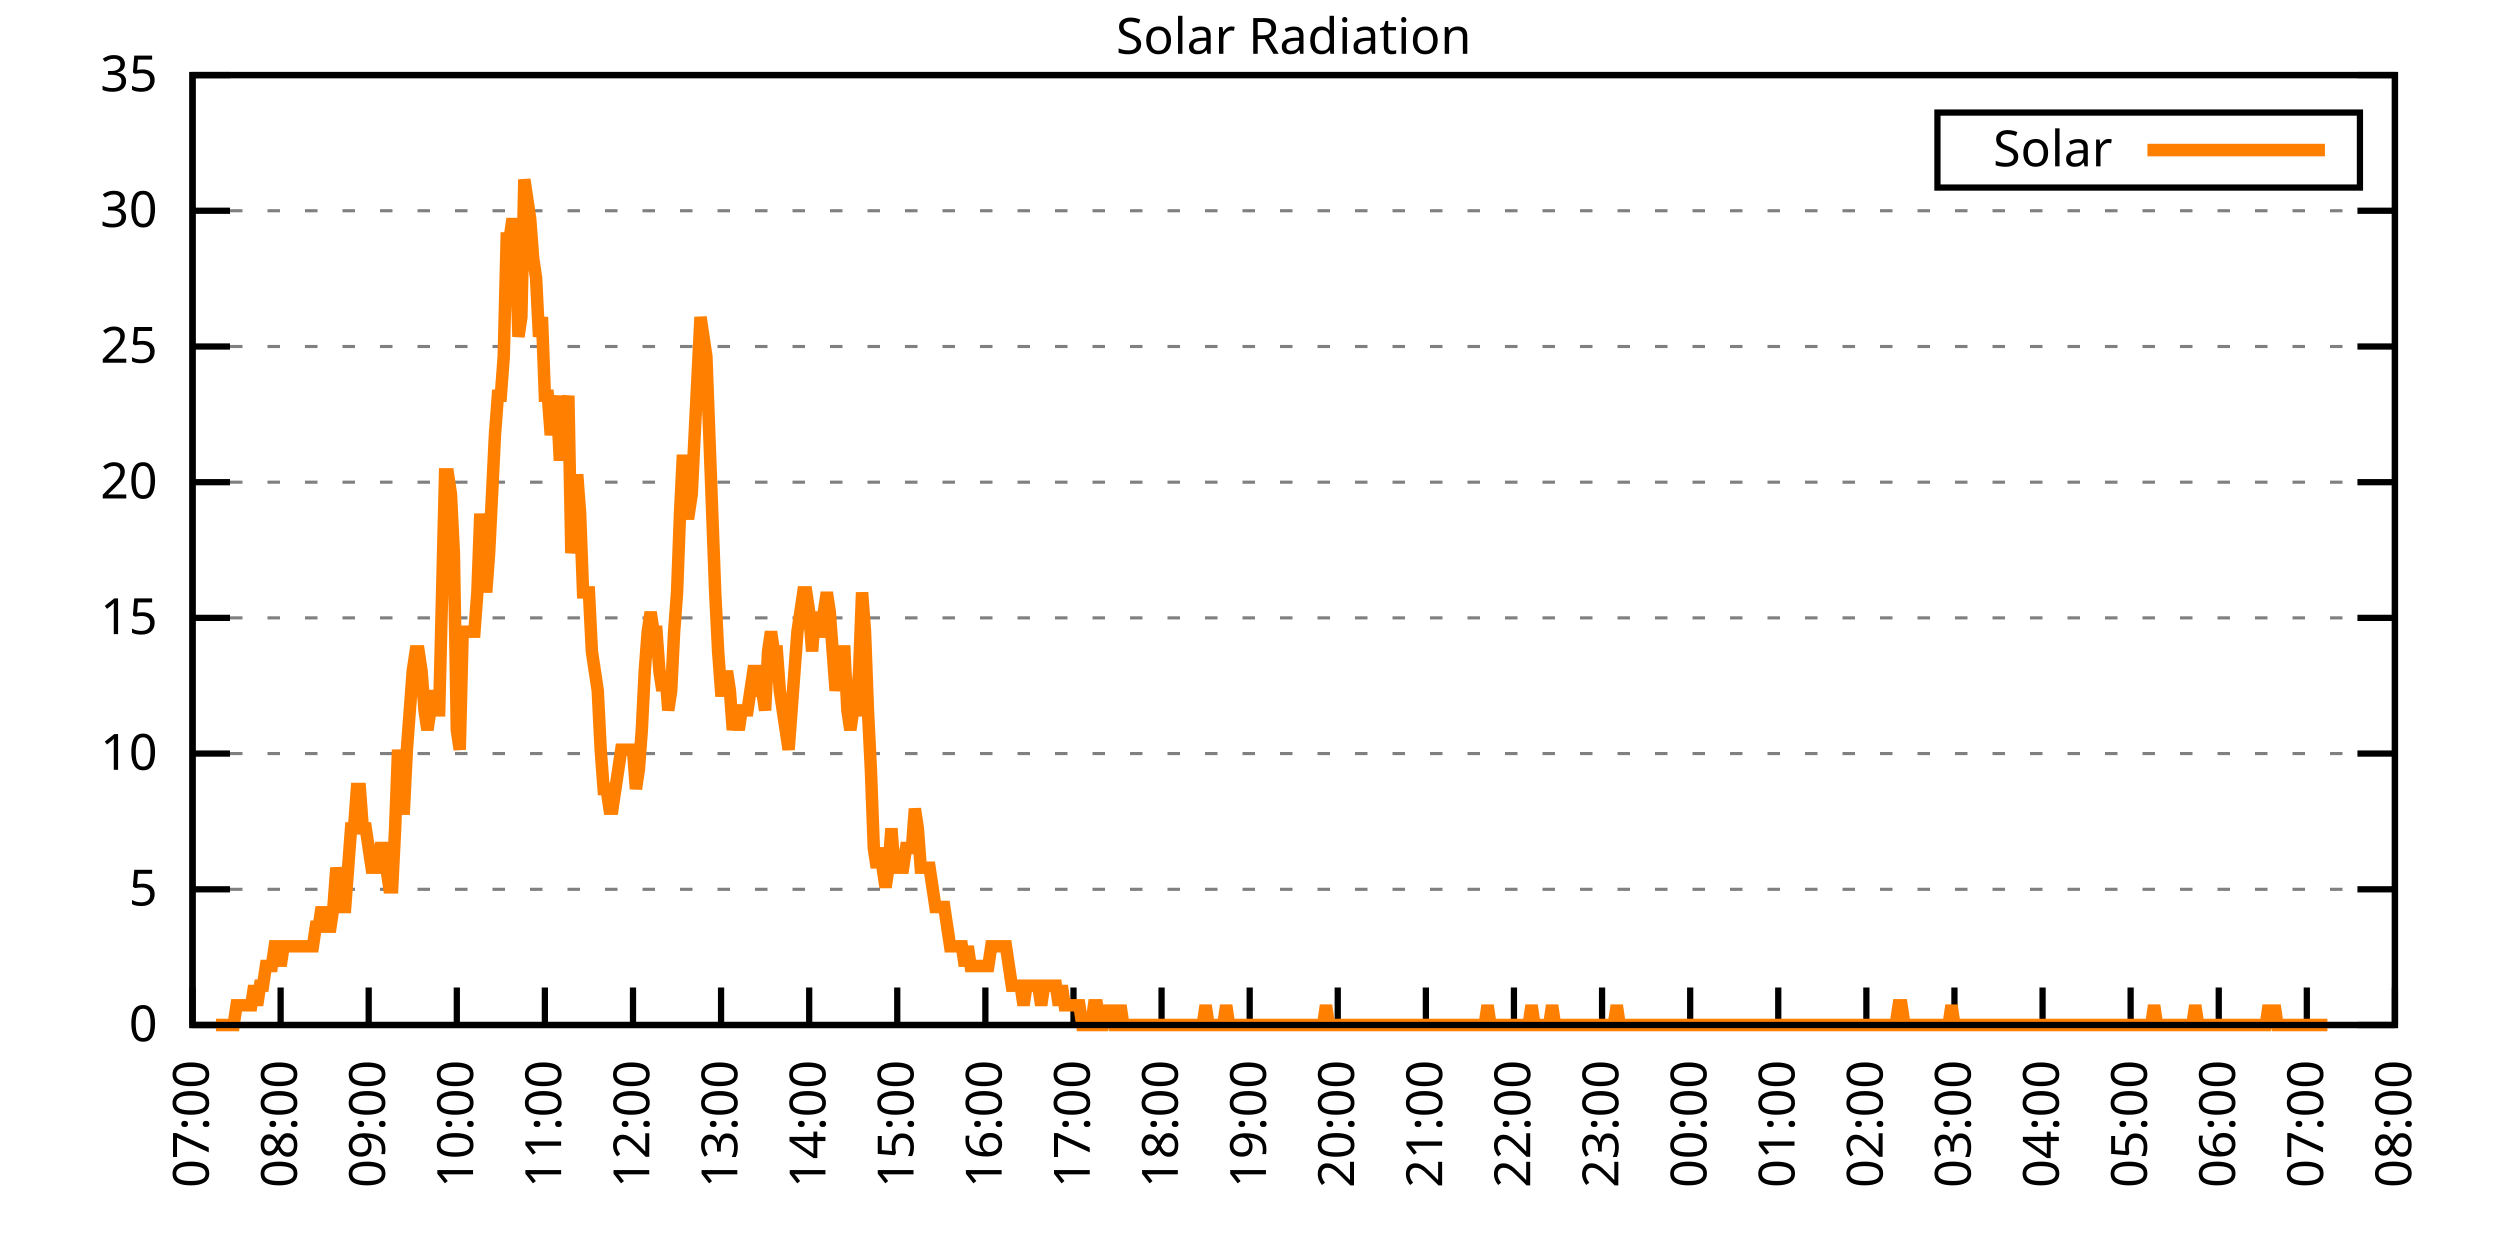
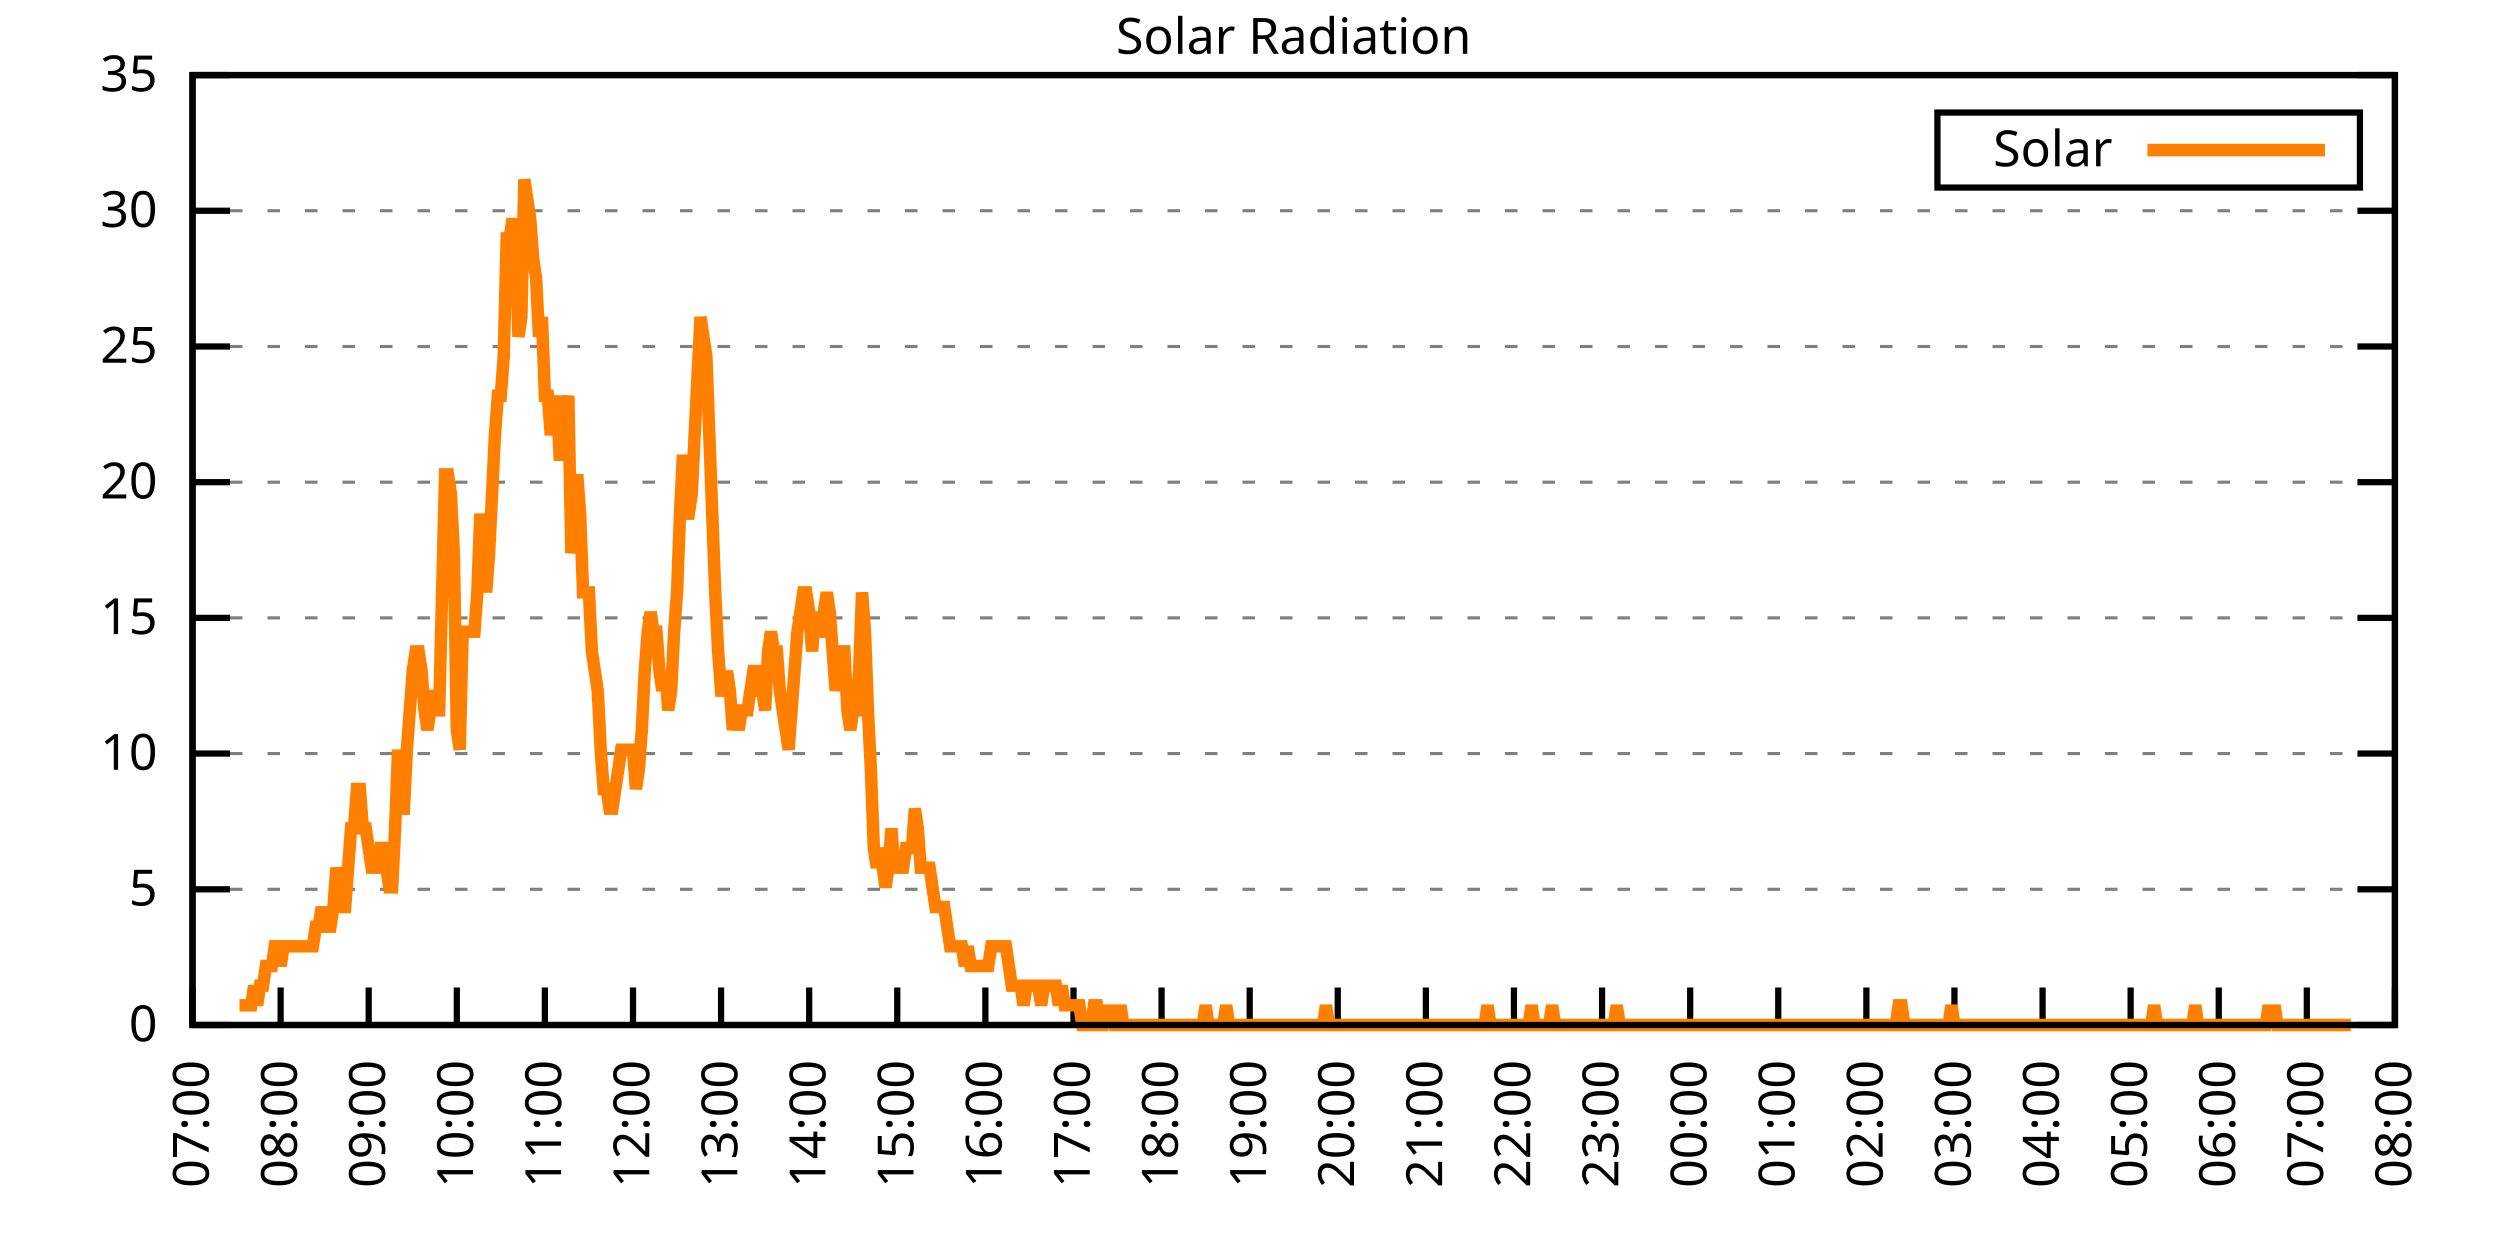
<svg xmlns="http://www.w3.org/2000/svg" xmlns:xlink="http://www.w3.org/1999/xlink" width="400" height="200" viewBox="0 0 400 200">
  <g id="gnuplot_canvas">
    <rect x="0" y="0" width="400" height="200" fill="none" />
    <defs>
      <circle id="gpDot" r="0.5" stroke-width="0.5" stroke="currentColor" />
      <path id="gpPt0" stroke-width="0.333" stroke="currentColor" d="M-1,0 h2 M0,-1 v2" />
      <path id="gpPt1" stroke-width="0.333" stroke="currentColor" d="M-1,-1 L1,1 M1,-1 L-1,1" />
      <path id="gpPt2" stroke-width="0.333" stroke="currentColor" d="M-1,0 L1,0 M0,-1 L0,1 M-1,-1 L1,1 M-1,1 L1,-1" />
      <rect id="gpPt3" stroke-width="0.333" stroke="currentColor" x="-1" y="-1" width="2" height="2" />
      <rect id="gpPt4" stroke-width="0.333" stroke="currentColor" fill="currentColor" x="-1" y="-1" width="2" height="2" />
      <circle id="gpPt5" stroke-width="0.333" stroke="currentColor" cx="0" cy="0" r="1" />
      <use xlink:href="#gpPt5" id="gpPt6" fill="currentColor" stroke="none" />
      <path id="gpPt7" stroke-width="0.333" stroke="currentColor" d="M0,-1.33 L-1.33,0.67 L1.33,0.67 z" />
      <use xlink:href="#gpPt7" id="gpPt8" fill="currentColor" stroke="none" />
      <use xlink:href="#gpPt7" id="gpPt9" stroke="currentColor" transform="rotate(180)" />
      <use xlink:href="#gpPt9" id="gpPt10" fill="currentColor" stroke="none" />
      <use xlink:href="#gpPt3" id="gpPt11" stroke="currentColor" transform="rotate(45)" />
      <use xlink:href="#gpPt11" id="gpPt12" fill="currentColor" stroke="none" />
      <path id="gpPt13" stroke-width="0.333" stroke="currentColor" d="M0,1.330 L1.265,0.411 L0.782,-1.067 L-0.782,-1.076 L-1.265,0.411 z" />
      <use xlink:href="#gpPt13" id="gpPt14" fill="currentColor" stroke="none" />
      <filter id="textbox" filterUnits="objectBoundingBox" x="0" y="0" height="1" width="1">
        <feFlood flood-color="white" flood-opacity="1" result="bgnd" />
        <feComposite in="SourceGraphic" in2="bgnd" operator="atop" />
      </filter>
      <filter id="greybox" filterUnits="objectBoundingBox" x="0" y="0" height="1" width="1">
        <feFlood flood-color="lightgrey" flood-opacity="1" result="grey" />
        <feComposite in="SourceGraphic" in2="grey" operator="atop" />
      </filter>
    </defs>
    <g fill="none" color="white" stroke="currentColor" stroke-width="1.00" stroke-linecap="butt" stroke-linejoin="miter">
</g>
    <g fill="none" color="black" stroke="currentColor" stroke-width="1.00" stroke-linecap="butt" stroke-linejoin="miter">
      <g stroke="none" shape-rendering="crispEdges">
        <polygon fill="rgb(255, 255, 255)" points="30.80,164.00 383.18,164.00 383.18,12.02 30.80,12.02 " />
      </g>
    </g>
    <g fill="none" color="black" stroke="currentColor" stroke-width="1.00" stroke-linecap="butt" stroke-linejoin="miter">
</g>
    <g fill="none" color="black" stroke="black" stroke-width="0.50" stroke-linecap="butt" stroke-linejoin="miter">
</g>
    <g fill="none" color="gray" stroke="currentColor" stroke-width="0.50" stroke-linecap="butt" stroke-linejoin="miter">
      <path stroke="gray" stroke-dasharray="2,4" class="gridline" d="M30.80,164.00 L383.19,164.00  " />
    </g>
    <g fill="none" color="gray" stroke="gray" stroke-width="1.00" stroke-linecap="butt" stroke-linejoin="miter">
</g>
    <g fill="none" color="black" stroke="currentColor" stroke-width="1.00" stroke-linecap="butt" stroke-linejoin="miter">
      <path stroke="black" d="M30.80,164.00 L36.80,164.00 M383.19,164.00 L377.19,164.00  " />
      <g transform="translate(25.20,166.60)" stroke="none" fill="black" font-family="Sans" font-size="8.00" text-anchor="end">
        <text>
          <tspan font-family="Sans"> 0</tspan>
        </text>
      </g>
    </g>
    <g fill="none" color="black" stroke="currentColor" stroke-width="1.00" stroke-linecap="butt" stroke-linejoin="miter">
</g>
    <g fill="none" color="black" stroke="black" stroke-width="0.50" stroke-linecap="butt" stroke-linejoin="miter">
</g>
    <g fill="none" color="gray" stroke="currentColor" stroke-width="0.50" stroke-linecap="butt" stroke-linejoin="miter">
      <path stroke="gray" stroke-dasharray="2,4" class="gridline" d="M30.80,142.29 L383.19,142.29  " />
    </g>
    <g fill="none" color="gray" stroke="gray" stroke-width="1.00" stroke-linecap="butt" stroke-linejoin="miter">
</g>
    <g fill="none" color="black" stroke="currentColor" stroke-width="1.00" stroke-linecap="butt" stroke-linejoin="miter">
      <path stroke="black" d="M30.80,142.29 L36.80,142.29 M383.19,142.29 L377.19,142.29  " />
      <g transform="translate(25.20,144.89)" stroke="none" fill="black" font-family="Sans" font-size="8.00" text-anchor="end">
        <text>
          <tspan font-family="Sans"> 5</tspan>
        </text>
      </g>
    </g>
    <g fill="none" color="black" stroke="currentColor" stroke-width="1.00" stroke-linecap="butt" stroke-linejoin="miter">
</g>
    <g fill="none" color="black" stroke="black" stroke-width="0.50" stroke-linecap="butt" stroke-linejoin="miter">
</g>
    <g fill="none" color="gray" stroke="currentColor" stroke-width="0.50" stroke-linecap="butt" stroke-linejoin="miter">
      <path stroke="gray" stroke-dasharray="2,4" class="gridline" d="M30.80,120.57 L383.19,120.57  " />
    </g>
    <g fill="none" color="gray" stroke="gray" stroke-width="1.00" stroke-linecap="butt" stroke-linejoin="miter">
</g>
    <g fill="none" color="black" stroke="currentColor" stroke-width="1.00" stroke-linecap="butt" stroke-linejoin="miter">
      <path stroke="black" d="M30.80,120.57 L36.80,120.57 M383.19,120.57 L377.19,120.57  " />
      <g transform="translate(25.20,123.17)" stroke="none" fill="black" font-family="Sans" font-size="8.00" text-anchor="end">
        <text>
          <tspan font-family="Sans"> 10</tspan>
        </text>
      </g>
    </g>
    <g fill="none" color="black" stroke="currentColor" stroke-width="1.00" stroke-linecap="butt" stroke-linejoin="miter">
</g>
    <g fill="none" color="black" stroke="black" stroke-width="0.50" stroke-linecap="butt" stroke-linejoin="miter">
</g>
    <g fill="none" color="gray" stroke="currentColor" stroke-width="0.50" stroke-linecap="butt" stroke-linejoin="miter">
      <path stroke="gray" stroke-dasharray="2,4" class="gridline" d="M30.80,98.86 L383.19,98.86  " />
    </g>
    <g fill="none" color="gray" stroke="gray" stroke-width="1.00" stroke-linecap="butt" stroke-linejoin="miter">
</g>
    <g fill="none" color="black" stroke="currentColor" stroke-width="1.00" stroke-linecap="butt" stroke-linejoin="miter">
      <path stroke="black" d="M30.80,98.86 L36.80,98.86 M383.19,98.86 L377.19,98.86  " />
      <g transform="translate(25.20,101.46)" stroke="none" fill="black" font-family="Sans" font-size="8.00" text-anchor="end">
        <text>
          <tspan font-family="Sans"> 15</tspan>
        </text>
      </g>
    </g>
    <g fill="none" color="black" stroke="currentColor" stroke-width="1.00" stroke-linecap="butt" stroke-linejoin="miter">
</g>
    <g fill="none" color="black" stroke="black" stroke-width="0.50" stroke-linecap="butt" stroke-linejoin="miter">
</g>
    <g fill="none" color="gray" stroke="currentColor" stroke-width="0.50" stroke-linecap="butt" stroke-linejoin="miter">
      <path stroke="gray" stroke-dasharray="2,4" class="gridline" d="M30.80,77.15 L383.19,77.15  " />
    </g>
    <g fill="none" color="gray" stroke="gray" stroke-width="1.00" stroke-linecap="butt" stroke-linejoin="miter">
</g>
    <g fill="none" color="black" stroke="currentColor" stroke-width="1.00" stroke-linecap="butt" stroke-linejoin="miter">
      <path stroke="black" d="M30.80,77.15 L36.80,77.15 M383.19,77.15 L377.19,77.15  " />
      <g transform="translate(25.20,79.75)" stroke="none" fill="black" font-family="Sans" font-size="8.00" text-anchor="end">
        <text>
          <tspan font-family="Sans"> 20</tspan>
        </text>
      </g>
    </g>
    <g fill="none" color="black" stroke="currentColor" stroke-width="1.00" stroke-linecap="butt" stroke-linejoin="miter">
</g>
    <g fill="none" color="black" stroke="black" stroke-width="0.50" stroke-linecap="butt" stroke-linejoin="miter">
</g>
    <g fill="none" color="gray" stroke="currentColor" stroke-width="0.50" stroke-linecap="butt" stroke-linejoin="miter">
      <path stroke="gray" stroke-dasharray="2,4" class="gridline" d="M30.80,55.44 L383.19,55.44  " />
    </g>
    <g fill="none" color="gray" stroke="gray" stroke-width="1.00" stroke-linecap="butt" stroke-linejoin="miter">
</g>
    <g fill="none" color="black" stroke="currentColor" stroke-width="1.00" stroke-linecap="butt" stroke-linejoin="miter">
      <path stroke="black" d="M30.80,55.44 L36.80,55.44 M383.19,55.44 L377.19,55.44  " />
      <g transform="translate(25.20,58.04)" stroke="none" fill="black" font-family="Sans" font-size="8.00" text-anchor="end">
        <text>
          <tspan font-family="Sans"> 25</tspan>
        </text>
      </g>
    </g>
    <g fill="none" color="black" stroke="currentColor" stroke-width="1.00" stroke-linecap="butt" stroke-linejoin="miter">
</g>
    <g fill="none" color="black" stroke="black" stroke-width="0.50" stroke-linecap="butt" stroke-linejoin="miter">
</g>
    <g fill="none" color="gray" stroke="currentColor" stroke-width="0.50" stroke-linecap="butt" stroke-linejoin="miter">
      <path stroke="gray" stroke-dasharray="2,4" class="gridline" d="M30.80,33.72 L383.19,33.72  " />
    </g>
    <g fill="none" color="gray" stroke="gray" stroke-width="1.00" stroke-linecap="butt" stroke-linejoin="miter">
</g>
    <g fill="none" color="black" stroke="currentColor" stroke-width="1.00" stroke-linecap="butt" stroke-linejoin="miter">
      <path stroke="black" d="M30.80,33.72 L36.80,33.72 M383.19,33.72 L377.19,33.72  " />
      <g transform="translate(25.20,36.32)" stroke="none" fill="black" font-family="Sans" font-size="8.00" text-anchor="end">
        <text>
          <tspan font-family="Sans"> 30</tspan>
        </text>
      </g>
    </g>
    <g fill="none" color="black" stroke="currentColor" stroke-width="1.00" stroke-linecap="butt" stroke-linejoin="miter">
</g>
    <g fill="none" color="black" stroke="black" stroke-width="0.50" stroke-linecap="butt" stroke-linejoin="miter">
</g>
    <g fill="none" color="gray" stroke="currentColor" stroke-width="0.50" stroke-linecap="butt" stroke-linejoin="miter">
      <path stroke="gray" stroke-dasharray="2,4" class="gridline" d="M30.80,12.01 L383.19,12.01  " />
    </g>
    <g fill="none" color="gray" stroke="gray" stroke-width="1.00" stroke-linecap="butt" stroke-linejoin="miter">
</g>
    <g fill="none" color="black" stroke="currentColor" stroke-width="1.00" stroke-linecap="butt" stroke-linejoin="miter">
      <path stroke="black" d="M30.80,12.01 L36.80,12.01 M383.19,12.01 L377.19,12.01  " />
      <g transform="translate(25.20,14.61)" stroke="none" fill="black" font-family="Sans" font-size="8.00" text-anchor="end">
        <text>
          <tspan font-family="Sans"> 35</tspan>
        </text>
      </g>
    </g>
    <g fill="none" color="black" stroke="currentColor" stroke-width="1.00" stroke-linecap="butt" stroke-linejoin="miter">
      <path stroke="black" d="M30.80,164.00 L30.80,158.00  " />
      <g transform="translate(33.40,169.60) rotate(270.00)" stroke="none" fill="black" font-family="Sans" font-size="8.00" text-anchor="end">
        <text>
          <tspan font-family="Sans">07:00</tspan>
        </text>
      </g>
    </g>
    <g fill="none" color="black" stroke="currentColor" stroke-width="1.00" stroke-linecap="butt" stroke-linejoin="miter">
      <path stroke="black" d="M44.90,164.00 L44.90,158.00  " />
      <g transform="translate(47.50,169.60) rotate(270.00)" stroke="none" fill="black" font-family="Sans" font-size="8.00" text-anchor="end">
        <text>
          <tspan font-family="Sans">08:00</tspan>
        </text>
      </g>
    </g>
    <g fill="none" color="black" stroke="currentColor" stroke-width="1.00" stroke-linecap="butt" stroke-linejoin="miter">
      <path stroke="black" d="M58.99,164.00 L58.99,158.00  " />
      <g transform="translate(61.59,169.60) rotate(270.00)" stroke="none" fill="black" font-family="Sans" font-size="8.00" text-anchor="end">
        <text>
          <tspan font-family="Sans">09:00</tspan>
        </text>
      </g>
    </g>
    <g fill="none" color="black" stroke="currentColor" stroke-width="1.00" stroke-linecap="butt" stroke-linejoin="miter">
      <path stroke="black" d="M73.09,164.00 L73.09,158.00  " />
      <g transform="translate(75.69,169.60) rotate(270.00)" stroke="none" fill="black" font-family="Sans" font-size="8.00" text-anchor="end">
        <text>
          <tspan font-family="Sans">10:00</tspan>
        </text>
      </g>
    </g>
    <g fill="none" color="black" stroke="currentColor" stroke-width="1.00" stroke-linecap="butt" stroke-linejoin="miter">
      <path stroke="black" d="M87.18,164.00 L87.18,158.00  " />
      <g transform="translate(89.78,169.60) rotate(270.00)" stroke="none" fill="black" font-family="Sans" font-size="8.00" text-anchor="end">
        <text>
          <tspan font-family="Sans">11:00</tspan>
        </text>
      </g>
    </g>
    <g fill="none" color="black" stroke="currentColor" stroke-width="1.00" stroke-linecap="butt" stroke-linejoin="miter">
      <path stroke="black" d="M101.28,164.00 L101.28,158.00  " />
      <g transform="translate(103.88,169.60) rotate(270.00)" stroke="none" fill="black" font-family="Sans" font-size="8.00" text-anchor="end">
        <text>
          <tspan font-family="Sans">12:00</tspan>
        </text>
      </g>
    </g>
    <g fill="none" color="black" stroke="currentColor" stroke-width="1.00" stroke-linecap="butt" stroke-linejoin="miter">
      <path stroke="black" d="M115.37,164.00 L115.37,158.00  " />
      <g transform="translate(117.97,169.60) rotate(270.00)" stroke="none" fill="black" font-family="Sans" font-size="8.00" text-anchor="end">
        <text>
          <tspan font-family="Sans">13:00</tspan>
        </text>
      </g>
    </g>
    <g fill="none" color="black" stroke="currentColor" stroke-width="1.00" stroke-linecap="butt" stroke-linejoin="miter">
      <path stroke="black" d="M129.47,164.00 L129.47,158.00  " />
      <g transform="translate(132.07,169.60) rotate(270.00)" stroke="none" fill="black" font-family="Sans" font-size="8.00" text-anchor="end">
        <text>
          <tspan font-family="Sans">14:00</tspan>
        </text>
      </g>
    </g>
    <g fill="none" color="black" stroke="currentColor" stroke-width="1.00" stroke-linecap="butt" stroke-linejoin="miter">
      <path stroke="black" d="M143.56,164.00 L143.56,158.00  " />
      <g transform="translate(146.16,169.60) rotate(270.00)" stroke="none" fill="black" font-family="Sans" font-size="8.00" text-anchor="end">
        <text>
          <tspan font-family="Sans">15:00</tspan>
        </text>
      </g>
    </g>
    <g fill="none" color="black" stroke="currentColor" stroke-width="1.00" stroke-linecap="butt" stroke-linejoin="miter">
      <path stroke="black" d="M157.66,164.00 L157.66,158.00  " />
      <g transform="translate(160.26,169.60) rotate(270.00)" stroke="none" fill="black" font-family="Sans" font-size="8.00" text-anchor="end">
        <text>
          <tspan font-family="Sans">16:00</tspan>
        </text>
      </g>
    </g>
    <g fill="none" color="black" stroke="currentColor" stroke-width="1.00" stroke-linecap="butt" stroke-linejoin="miter">
      <path stroke="black" d="M171.76,164.00 L171.76,158.00  " />
      <g transform="translate(174.36,169.60) rotate(270.00)" stroke="none" fill="black" font-family="Sans" font-size="8.00" text-anchor="end">
        <text>
          <tspan font-family="Sans">17:00</tspan>
        </text>
      </g>
    </g>
    <g fill="none" color="black" stroke="currentColor" stroke-width="1.00" stroke-linecap="butt" stroke-linejoin="miter">
      <path stroke="black" d="M185.85,164.00 L185.85,158.00  " />
      <g transform="translate(188.45,169.60) rotate(270.00)" stroke="none" fill="black" font-family="Sans" font-size="8.00" text-anchor="end">
        <text>
          <tspan font-family="Sans">18:00</tspan>
        </text>
      </g>
    </g>
    <g fill="none" color="black" stroke="currentColor" stroke-width="1.00" stroke-linecap="butt" stroke-linejoin="miter">
      <path stroke="black" d="M199.95,164.00 L199.95,158.00  " />
      <g transform="translate(202.55,169.60) rotate(270.00)" stroke="none" fill="black" font-family="Sans" font-size="8.00" text-anchor="end">
        <text>
          <tspan font-family="Sans">19:00</tspan>
        </text>
      </g>
    </g>
    <g fill="none" color="black" stroke="currentColor" stroke-width="1.00" stroke-linecap="butt" stroke-linejoin="miter">
      <path stroke="black" d="M214.04,164.00 L214.04,158.00  " />
      <g transform="translate(216.64,169.60) rotate(270.00)" stroke="none" fill="black" font-family="Sans" font-size="8.00" text-anchor="end">
        <text>
          <tspan font-family="Sans">20:00</tspan>
        </text>
      </g>
    </g>
    <g fill="none" color="black" stroke="currentColor" stroke-width="1.00" stroke-linecap="butt" stroke-linejoin="miter">
      <path stroke="black" d="M228.14,164.00 L228.14,158.00  " />
      <g transform="translate(230.74,169.60) rotate(270.00)" stroke="none" fill="black" font-family="Sans" font-size="8.00" text-anchor="end">
        <text>
          <tspan font-family="Sans">21:00</tspan>
        </text>
      </g>
    </g>
    <g fill="none" color="black" stroke="currentColor" stroke-width="1.00" stroke-linecap="butt" stroke-linejoin="miter">
      <path stroke="black" d="M242.23,164.00 L242.23,158.00  " />
      <g transform="translate(244.83,169.60) rotate(270.00)" stroke="none" fill="black" font-family="Sans" font-size="8.00" text-anchor="end">
        <text>
          <tspan font-family="Sans">22:00</tspan>
        </text>
      </g>
    </g>
    <g fill="none" color="black" stroke="currentColor" stroke-width="1.00" stroke-linecap="butt" stroke-linejoin="miter">
      <path stroke="black" d="M256.33,164.00 L256.33,158.00  " />
      <g transform="translate(258.93,169.60) rotate(270.00)" stroke="none" fill="black" font-family="Sans" font-size="8.00" text-anchor="end">
        <text>
          <tspan font-family="Sans">23:00</tspan>
        </text>
      </g>
    </g>
    <g fill="none" color="black" stroke="currentColor" stroke-width="1.00" stroke-linecap="butt" stroke-linejoin="miter">
      <path stroke="black" d="M270.43,164.00 L270.43,158.00  " />
      <g transform="translate(273.03,169.60) rotate(270.00)" stroke="none" fill="black" font-family="Sans" font-size="8.00" text-anchor="end">
        <text>
          <tspan font-family="Sans">00:00</tspan>
        </text>
      </g>
    </g>
    <g fill="none" color="black" stroke="currentColor" stroke-width="1.00" stroke-linecap="butt" stroke-linejoin="miter">
      <path stroke="black" d="M284.52,164.00 L284.52,158.00  " />
      <g transform="translate(287.12,169.60) rotate(270.00)" stroke="none" fill="black" font-family="Sans" font-size="8.00" text-anchor="end">
        <text>
          <tspan font-family="Sans">01:00</tspan>
        </text>
      </g>
    </g>
    <g fill="none" color="black" stroke="currentColor" stroke-width="1.00" stroke-linecap="butt" stroke-linejoin="miter">
      <path stroke="black" d="M298.62,164.00 L298.62,158.00  " />
      <g transform="translate(301.22,169.60) rotate(270.00)" stroke="none" fill="black" font-family="Sans" font-size="8.00" text-anchor="end">
        <text>
          <tspan font-family="Sans">02:00</tspan>
        </text>
      </g>
    </g>
    <g fill="none" color="black" stroke="currentColor" stroke-width="1.00" stroke-linecap="butt" stroke-linejoin="miter">
      <path stroke="black" d="M312.71,164.00 L312.71,158.00  " />
      <g transform="translate(315.31,169.60) rotate(270.00)" stroke="none" fill="black" font-family="Sans" font-size="8.00" text-anchor="end">
        <text>
          <tspan font-family="Sans">03:00</tspan>
        </text>
      </g>
    </g>
    <g fill="none" color="black" stroke="currentColor" stroke-width="1.00" stroke-linecap="butt" stroke-linejoin="miter">
      <path stroke="black" d="M326.81,164.00 L326.81,158.00  " />
      <g transform="translate(329.41,169.60) rotate(270.00)" stroke="none" fill="black" font-family="Sans" font-size="8.00" text-anchor="end">
        <text>
          <tspan font-family="Sans">04:00</tspan>
        </text>
      </g>
    </g>
    <g fill="none" color="black" stroke="currentColor" stroke-width="1.00" stroke-linecap="butt" stroke-linejoin="miter">
      <path stroke="black" d="M340.90,164.00 L340.90,158.00  " />
      <g transform="translate(343.50,169.60) rotate(270.00)" stroke="none" fill="black" font-family="Sans" font-size="8.00" text-anchor="end">
        <text>
          <tspan font-family="Sans">05:00</tspan>
        </text>
      </g>
    </g>
    <g fill="none" color="black" stroke="currentColor" stroke-width="1.00" stroke-linecap="butt" stroke-linejoin="miter">
      <path stroke="black" d="M355.00,164.00 L355.00,158.00  " />
      <g transform="translate(357.60,169.60) rotate(270.00)" stroke="none" fill="black" font-family="Sans" font-size="8.00" text-anchor="end">
        <text>
          <tspan font-family="Sans">06:00</tspan>
        </text>
      </g>
    </g>
    <g fill="none" color="black" stroke="currentColor" stroke-width="1.00" stroke-linecap="butt" stroke-linejoin="miter">
      <path stroke="black" d="M369.09,164.00 L369.09,158.00  " />
      <g transform="translate(371.69,169.60) rotate(270.00)" stroke="none" fill="black" font-family="Sans" font-size="8.00" text-anchor="end">
        <text>
          <tspan font-family="Sans">07:00</tspan>
        </text>
      </g>
    </g>
    <g fill="none" color="black" stroke="currentColor" stroke-width="1.00" stroke-linecap="butt" stroke-linejoin="miter">
      <path stroke="black" d="M383.19,164.00 L383.19,158.00  " />
      <g transform="translate(385.79,169.60) rotate(270.00)" stroke="none" fill="black" font-family="Sans" font-size="8.00" text-anchor="end">
        <text>
          <tspan font-family="Sans">08:00</tspan>
        </text>
      </g>
    </g>
    <g fill="none" color="black" stroke="currentColor" stroke-width="1.00" stroke-linecap="butt" stroke-linejoin="miter">
</g>
    <g fill="none" color="black" stroke="currentColor" stroke-width="1.00" stroke-linecap="butt" stroke-linejoin="miter">
      <path stroke="black" d="M30.80,12.01 L30.80,164.00 L383.19,164.00 L383.19,12.01 L30.80,12.01 Z  " />
    </g>
    <g fill="none" color="black" stroke="currentColor" stroke-width="1.00" stroke-linecap="butt" stroke-linejoin="miter">
</g>
    <g fill="none" color="black" stroke="currentColor" stroke-width="1.00" stroke-linecap="butt" stroke-linejoin="miter">
      <path stroke="black" d="M309.99,30.01 L309.99,18.01 L377.59,18.01 L377.59,30.01 L309.99,30.01 Z  " />
    </g>
    <g id="Solar_Radiation_plot_1">
      <g fill="none" color="white" stroke="black" stroke-width="2.00" stroke-linecap="butt" stroke-linejoin="miter">
</g>
      <g fill="none" color="black" stroke="currentColor" stroke-width="2.00" stroke-linecap="butt" stroke-linejoin="miter">
        <g transform="translate(337.99,26.61)" stroke="none" fill="black" font-family="Sans" font-size="8.00" text-anchor="end">
          <text>
            <tspan font-family="Sans">Solar</tspan>
          </text>
        </g>
      </g>
      <g fill="none" color="black" stroke="currentColor" stroke-width="2.00" stroke-linecap="butt" stroke-linejoin="miter">
-         <path stroke="rgb(255, 127,   0)" d="M343.59,24.01 L371.99,24.01 M34.56,164.00 L35.03,164.00 L35.50,164.00 L35.97,164.00 L36.44,164.00 L36.91,164.00   L37.38,164.00 L37.85,160.85 L38.32,160.85 L38.79,160.85 L39.26,160.85 L39.73,160.85 L40.20,160.85 L40.67,157.71   L41.14,160.85 L41.61,157.71 L42.08,157.71 L42.55,154.56 L43.02,154.56 L43.49,154.56 L43.96,151.41 L44.43,151.41   L44.90,154.56 L45.37,151.41 L45.84,151.41 L46.31,151.41 L46.78,151.41 L47.24,151.41 L47.71,151.41 L48.18,151.41   L48.65,151.41 L49.12,151.41 L49.59,151.41 L50.06,151.41 L50.53,148.27 L51.00,148.27 L51.47,145.12 L51.94,148.27   L52.41,148.27 L52.88,148.27 L53.35,145.12 L53.82,138.83 L54.29,141.98 L54.76,145.12 L55.23,145.12 L55.70,138.83   L56.17,132.54 L56.64,132.54 L57.11,126.24 L57.58,126.24 L58.05,132.54 L58.52,132.54 L58.99,135.68 L59.46,138.83   L59.93,138.83 L60.40,138.83 L60.87,135.68 L61.34,135.68 L61.81,138.83 L62.28,141.98 L62.75,141.98 L63.22,132.54   L63.69,119.95 L64.16,129.39 L64.63,129.39 L65.10,119.95 L65.57,113.66 L66.04,107.37 L66.51,104.22 L66.98,104.22   L67.45,107.37 L67.92,113.66 L68.39,116.80 L68.86,113.66 L69.33,110.51 L69.80,113.66 L70.27,113.66 L70.74,94.78   L71.21,75.90 L71.68,75.90 L72.15,79.05 L72.62,88.49 L73.09,116.80 L73.56,119.95 L74.03,101.07 L74.50,101.07   L74.97,101.07 L75.44,101.07 L75.91,101.07 L76.38,94.78 L76.85,82.19 L77.32,88.49 L77.79,94.78 L78.26,88.49   L78.73,79.05 L79.19,69.61 L79.66,63.32 L80.13,63.32 L80.60,57.02 L81.07,38.15 L81.54,38.15 L82.01,35.00   L82.48,38.15 L82.95,53.88 L83.42,50.73 L83.89,28.71 L84.36,31.85 L84.83,35.00 L85.30,41.29 L85.77,44.44   L86.24,53.88 L86.71,50.73 L87.18,63.32 L87.65,63.32 L88.12,69.61 L88.59,66.46 L89.06,63.32 L89.53,72.76   L90.00,72.76 L90.47,66.46 L90.94,63.32 L91.41,88.49 L91.88,85.34 L92.35,75.90 L92.82,82.19 L93.29,94.78   L93.76,94.78 L94.23,94.78 L94.70,104.22 L95.17,107.37 L95.64,110.51 L96.11,119.95 L96.58,126.24 L97.05,126.24   L97.52,129.39 L97.99,129.39 L98.46,126.24 L98.93,123.10 L99.40,119.95 L99.87,119.95 L100.34,119.95 L100.81,119.95   L101.28,119.95 L101.75,126.24 L102.22,123.10 L102.69,116.80 L103.16,107.37 L103.63,101.07 L104.10,97.93 L104.57,101.07   L105.04,101.07 L105.51,107.37 L105.98,110.51 L106.45,107.37 L106.92,113.66 L107.39,110.51 L107.86,101.07 L108.33,94.78   L108.80,82.19 L109.27,72.76 L109.74,82.19 L110.21,82.19 L110.68,79.05 L111.14,69.61 L111.61,60.17 L112.08,50.73   L112.55,53.88 L113.02,57.02 L113.49,69.61 L113.96,82.19 L114.43,94.78 L114.90,104.22 L115.37,110.51 L115.84,110.51   L116.31,107.37 L116.78,110.51 L117.25,116.80 L117.72,113.66 L118.19,116.80 L118.66,113.66 L119.13,113.66 L119.60,113.66   L120.07,110.51 L120.54,107.37 L121.01,107.37 L121.48,110.51 L121.95,110.51 L122.42,113.66 L122.89,104.22 L123.36,101.07   L123.83,104.22 L124.30,104.22 L124.77,110.51 L125.24,113.66 L125.71,116.80 L126.18,119.95 L126.65,113.66 L127.12,107.37   L127.59,101.07 L128.06,97.93 L128.53,94.78 L129.00,94.78 L129.47,97.93 L129.94,104.22 L130.41,97.93 L130.88,101.07   L131.35,101.07 L131.82,97.93 L132.29,94.78 L132.76,97.93 L133.23,104.22 L133.70,110.51 L134.17,107.37 L134.64,104.22   L135.11,104.22 L135.58,113.66 L136.05,116.80 L136.52,113.66 L136.99,113.66 L137.46,107.37 L137.93,94.78 L138.40,101.07   L138.87,113.66 L139.34,123.10 L139.81,135.68 L140.28,138.83 L140.75,135.68 L141.22,138.83 L141.69,141.98 L142.16,138.83   L142.63,132.54 L143.09,138.83 L143.56,138.83 L144.03,138.83 L144.50,138.83 L144.97,135.68 L145.44,135.68 L145.91,135.68   L146.38,129.39 L146.85,132.54 L147.32,138.83 L147.79,138.83 L148.26,138.83 L148.73,138.83 L149.20,141.98 L149.67,145.12   L150.14,145.12 L150.61,145.12 L151.08,145.12 L151.55,148.27 L152.02,151.41 L152.49,151.41 L152.96,151.41 L153.43,151.41   L153.90,151.41 L154.37,154.56 L154.84,151.41 L155.31,154.56 L155.78,154.56 L156.25,154.56 L156.72,154.56 L157.19,154.56   L157.66,154.56 L158.13,154.56 L158.60,151.41 L159.07,151.41 L159.54,151.41 L160.01,151.41 L160.48,151.41 L160.95,151.41   L161.42,154.56 L161.89,157.71 L162.36,157.71 L162.83,157.71 L163.30,157.71 L163.77,160.85 L164.24,157.71 L164.71,157.71   L165.18,157.71 L165.65,157.71 L166.12,157.71 L166.59,160.85 L167.06,157.71 L167.53,157.71 L168.00,157.71 L168.47,157.71   L168.94,157.71 L169.41,160.85 L169.88,157.71 L170.35,160.85 L170.82,160.85 L171.29,160.85 L171.76,160.85 L172.23,160.85   L172.70,160.85 L173.17,164.00 L173.64,164.00 L174.11,164.00 L174.58,164.00 L175.04,160.85 L175.51,160.85 L175.98,164.00   L176.45,164.00 L176.92,160.85 L177.39,164.00 L177.86,160.85 L178.33,164.00 L178.80,164.00 L179.27,160.85 L179.74,164.00   L180.21,164.00 L180.68,164.00 L181.15,164.00 L181.62,164.00 L182.09,164.00 L182.56,164.00 L183.03,164.00 L183.50,164.00   L183.97,164.00 L184.44,164.00 L184.91,164.00 L185.38,164.00 L185.85,164.00 L186.32,164.00 L186.79,164.00 L187.26,164.00   L187.73,164.00 L188.20,164.00 L188.67,164.00 L189.14,164.00 L189.61,164.00 L190.08,164.00 L190.55,164.00 L191.02,164.00   L191.49,164.00 L191.96,164.00 L192.43,164.00 L192.90,160.85 L193.37,164.00 L193.84,164.00 L194.31,164.00 L194.78,164.00   L195.25,164.00 L195.72,164.00 L196.19,160.85 L196.66,164.00 L197.13,164.00 L197.60,164.00 L198.07,164.00 L198.54,164.00   L199.01,164.00 L199.48,164.00 L199.95,164.00 L200.42,164.00 L200.89,164.00 L201.36,164.00 L201.83,164.00 L202.30,164.00   L202.77,164.00 L203.24,164.00 L203.71,164.00 L204.18,164.00 L204.65,164.00 L205.12,164.00 L205.59,164.00 L206.06,164.00   L206.53,164.00 L207.00,164.00 L207.46,164.00 L207.93,164.00 L208.40,164.00 L208.87,164.00 L209.34,164.00 L209.81,164.00   L210.28,164.00 L210.75,164.00 L211.22,164.00 L211.69,164.00 L212.16,160.85 L212.63,164.00 L213.10,164.00 L213.57,164.00   L214.04,164.00 L214.51,164.00 L214.98,164.00 L215.45,164.00 L215.92,164.00 L216.39,164.00 L216.86,164.00 L217.33,164.00   L217.80,164.00 L218.27,164.00 L218.74,164.00 L219.21,164.00 L219.68,164.00 L220.15,164.00 L220.62,164.00 L221.09,164.00   L221.56,164.00 L222.03,164.00 L222.50,164.00 L222.97,164.00 L223.44,164.00 L223.91,164.00 L224.38,164.00 L224.85,164.00   L225.32,164.00 L225.79,164.00 L226.26,164.00 L226.73,164.00 L227.20,164.00 L227.67,164.00 L228.14,164.00 L228.61,164.00   L229.08,164.00 L229.55,164.00 L230.02,164.00 L230.49,164.00 L230.96,164.00 L231.43,164.00 L231.90,164.00 L232.37,164.00   L232.84,164.00 L233.31,164.00 L233.78,164.00 L234.25,164.00 L234.72,164.00 L235.19,164.00 L235.66,164.00 L236.13,164.00   L236.60,164.00 L237.07,164.00 L237.54,164.00 L238.01,160.85 L238.48,164.00 L238.95,164.00 L239.41,164.00 L239.88,164.00   L240.35,164.00 L240.82,164.00 L241.29,164.00 L241.76,164.00 L242.23,164.00 L242.70,164.00 L243.17,164.00 L243.64,164.00   L244.11,164.00 L244.58,164.00 L245.05,160.85 L245.52,164.00 L245.99,164.00 L246.46,164.00 L246.93,164.00 L247.40,164.00   L247.87,164.00 L248.34,160.85 L248.81,164.00 L249.28,164.00 L249.75,164.00 L250.22,164.00 L250.69,164.00 L251.16,164.00   L251.63,164.00 L252.10,164.00 L252.57,164.00 L253.04,164.00 L253.51,164.00 L253.98,164.00 L254.45,164.00 L254.92,164.00   L255.39,164.00 L255.86,164.00 L256.33,164.00 L256.80,164.00 L257.27,164.00 L257.74,164.00 L258.21,164.00 L258.68,160.85   L259.15,164.00 L259.62,164.00 L260.09,164.00 L260.56,164.00 L261.03,164.00 L261.50,164.00 L261.97,164.00 L262.44,164.00   L262.91,164.00 L263.38,164.00 L263.85,164.00 L264.32,164.00 L264.79,164.00 L265.26,164.00 L265.73,164.00 L266.20,164.00   L266.67,164.00 L267.14,164.00 L267.61,164.00 L268.08,164.00 L268.55,164.00 L269.02,164.00 L269.49,164.00 L269.96,164.00   L270.43,164.00 L270.90,164.00 L271.36,164.00 L271.83,164.00 L272.30,164.00 L272.77,164.00 L273.24,164.00 L273.71,164.00   L274.18,164.00 L274.65,164.00 L275.12,164.00 L275.59,164.00 L276.06,164.00 L276.53,164.00 L277.00,164.00 L277.47,164.00   L277.94,164.00 L278.41,164.00 L278.88,164.00 L279.35,164.00 L279.82,164.00 L280.29,164.00 L280.76,164.00 L281.23,164.00   L281.70,164.00 L282.17,164.00 L282.64,164.00 L283.11,164.00 L283.58,164.00 L284.05,164.00 L284.52,164.00 L284.99,164.00   L285.46,164.00 L285.93,164.00 L286.40,164.00 L286.87,164.00 L287.34,164.00 L287.81,164.00 L288.28,164.00 L288.75,164.00   L289.22,164.00 L289.69,164.00 L290.16,164.00 L290.63,164.00 L291.10,164.00 L291.57,164.00 L292.04,164.00 L292.51,164.00   L292.98,164.00 L293.45,164.00 L293.92,164.00 L294.39,164.00 L294.86,164.00 L295.33,164.00 L295.80,164.00 L296.27,164.00   L296.74,164.00 L297.21,164.00 L297.68,164.00 L298.15,164.00 L298.62,164.00 L299.09,164.00 L299.56,164.00 L300.03,164.00   L300.50,164.00 L300.97,164.00 L301.44,164.00 L301.91,164.00 L302.38,164.00 L302.85,164.00 L303.31,164.00 L303.78,160.85   L304.25,160.85 L304.72,164.00 L305.19,164.00 L305.66,164.00 L306.13,164.00 L306.60,164.00 L307.07,164.00 L307.54,164.00   L308.01,164.00 L308.48,164.00 L308.95,164.00 L309.42,164.00 L309.89,164.00 L310.36,164.00 L310.83,164.00 L311.30,164.00   L311.77,164.00 L312.24,160.85 L312.71,164.00 L313.18,164.00 L313.65,164.00 L314.12,164.00 L314.59,164.00 L315.06,164.00   L315.53,164.00 L316.00,164.00 L316.47,164.00 L316.94,164.00 L317.41,164.00 L317.88,164.00 L318.35,164.00 L318.82,164.00   L319.29,164.00 L319.76,164.00 L320.23,164.00 L320.70,164.00 L321.17,164.00 L321.64,164.00 L322.11,164.00 L322.58,164.00   L323.05,164.00 L323.52,164.00 L323.99,164.00 L324.46,164.00 L324.93,164.00 L325.40,164.00 L325.87,164.00 L326.34,164.00   L326.81,164.00 L327.28,164.00 L327.75,164.00 L328.22,164.00 L328.69,164.00 L329.16,164.00 L329.63,164.00 L330.10,164.00   L330.57,164.00 L331.04,164.00 L331.51,164.00 L331.98,164.00 L332.45,164.00 L332.92,164.00 L333.39,164.00 L333.86,164.00   L334.33,164.00 L334.80,164.00 L335.26,164.00 L335.73,164.00 L336.20,164.00 L336.67,164.00 L337.14,164.00 L337.61,164.00   L338.08,164.00 L338.55,164.00 L339.02,164.00 L339.49,164.00 L339.96,164.00 L340.43,164.00 L340.90,164.00 L341.37,164.00   L341.84,164.00 L342.31,164.00 L342.78,164.00 L343.25,164.00 L343.72,164.00 L344.19,164.00 L344.66,160.85 L345.13,164.00   L345.60,164.00 L346.07,164.00 L346.54,164.00 L347.01,164.00 L347.48,164.00 L347.95,164.00 L348.42,164.00 L348.89,164.00   L349.36,164.00 L349.83,164.00 L350.30,164.00 L350.77,164.00 L351.24,160.85 L351.71,164.00 L352.18,164.00 L352.65,164.00   L353.12,164.00 L353.59,164.00 L354.06,164.00 L354.53,164.00 L355.00,164.00 L355.47,164.00 L355.94,164.00 L356.41,164.00   L356.88,164.00 L357.35,164.00 L357.82,164.00 L358.29,164.00 L358.76,164.00 L359.23,164.00 L359.70,164.00 L360.17,164.00   L360.64,164.00 L361.11,164.00 L361.58,164.00 L362.05,164.00 L362.52,164.00 L362.99,160.85 L363.46,164.00 L363.93,160.85   L364.40,164.00 L364.87,164.00 L365.34,164.00 L365.81,164.00 L366.28,164.00 L366.75,164.00 L367.21,164.00 L367.68,164.00   L368.15,164.00 L368.62,164.00 L369.09,164.00 L369.56,164.00 L370.03,164.00 L370.50,164.00 L370.97,164.00 L371.44,164.00   L371.91,164.00 L372.38,164.00  " />
+         <path stroke="rgb(255, 127,   0)" d="M343.59,24.01 L371.99,24.01 M38.32,160.85 L38.79,160.85 L39.26,160.85 L39.73,160.85 L40.20,160.85 L40.67,157.71   L41.14,160.85 L41.61,157.71 L42.08,157.71 L42.55,154.56 L43.02,154.56 L43.49,154.56 L43.96,151.41 L44.43,151.41   L44.90,154.56 L45.37,151.41 L45.84,151.41 L46.31,151.41 L46.78,151.41 L47.24,151.41 L47.71,151.41 L48.18,151.41   L48.65,151.41 L49.12,151.41 L49.59,151.41 L50.06,151.41 L50.53,148.27 L51.00,148.27 L51.47,145.12 L51.94,148.27   L52.41,148.27 L52.88,148.27 L53.35,145.12 L53.82,138.83 L54.29,141.98 L54.76,145.12 L55.23,145.12 L55.70,138.83   L56.17,132.54 L56.64,132.54 L57.11,126.24 L57.58,126.24 L58.05,132.54 L58.52,132.54 L58.99,135.68 L59.46,138.83   L59.93,138.83 L60.40,138.83 L60.87,135.68 L61.34,135.68 L61.81,138.83 L62.28,141.98 L62.75,141.98 L63.22,132.54   L63.69,119.95 L64.16,129.39 L64.63,129.39 L65.10,119.95 L65.57,113.66 L66.04,107.37 L66.51,104.22 L66.98,104.22   L67.45,107.37 L67.92,113.66 L68.39,116.80 L68.86,113.66 L69.33,110.51 L69.80,113.66 L70.27,113.66 L70.74,94.78   L71.21,75.90 L71.68,75.90 L72.15,79.05 L72.62,88.49 L73.09,116.80 L73.56,119.95 L74.03,101.07 L74.50,101.07   L74.97,101.07 L75.44,101.07 L75.91,101.07 L76.38,94.78 L76.85,82.19 L77.32,88.49 L77.79,94.78 L78.26,88.49   L78.73,79.05 L79.19,69.61 L79.66,63.32 L80.13,63.32 L80.60,57.02 L81.07,38.15 L81.54,38.15 L82.01,35.00   L82.48,38.15 L82.95,53.88 L83.42,50.73 L83.89,28.71 L84.36,31.85 L84.83,35.00 L85.30,41.29 L85.77,44.44   L86.24,53.88 L86.71,50.73 L87.18,63.32 L87.65,63.32 L88.12,69.61 L88.59,66.46 L89.06,63.32 L89.53,72.76   L90.00,72.76 L90.47,66.46 L90.94,63.32 L91.41,88.49 L91.88,85.34 L92.35,75.90 L92.82,82.19 L93.29,94.78   L93.76,94.78 L94.23,94.78 L94.70,104.22 L95.17,107.37 L95.64,110.51 L96.11,119.95 L96.58,126.24 L97.05,126.24   L97.52,129.39 L97.99,129.39 L98.46,126.24 L98.93,123.10 L99.40,119.95 L99.87,119.95 L100.34,119.95 L100.81,119.95   L101.28,119.95 L101.75,126.24 L102.22,123.10 L102.69,116.80 L103.16,107.37 L103.63,101.07 L104.10,97.93 L104.57,101.07   L105.04,101.07 L105.51,107.37 L105.98,110.51 L106.45,107.37 L106.92,113.66 L107.39,110.51 L107.86,101.07 L108.33,94.78   L108.80,82.19 L109.27,72.76 L109.74,82.19 L110.21,82.19 L110.68,79.05 L111.14,69.61 L111.61,60.17 L112.08,50.73   L112.55,53.88 L113.02,57.02 L113.49,69.61 L113.96,82.19 L114.43,94.78 L114.90,104.22 L115.37,110.51 L115.84,110.51   L116.31,107.37 L116.78,110.51 L117.25,116.80 L117.72,113.66 L118.19,116.80 L118.66,113.66 L119.13,113.66 L119.60,113.66   L120.07,110.51 L120.54,107.37 L121.01,107.37 L121.48,110.51 L121.95,110.51 L122.42,113.66 L122.89,104.22 L123.36,101.07   L123.83,104.22 L124.30,104.22 L124.77,110.51 L125.24,113.66 L125.71,116.80 L126.18,119.95 L126.65,113.66 L127.12,107.37   L127.59,101.07 L128.06,97.93 L128.53,94.78 L129.00,94.78 L129.47,97.93 L129.94,104.22 L130.41,97.93 L130.88,101.07   L131.35,101.07 L131.82,97.93 L132.29,94.78 L132.76,97.93 L133.23,104.22 L133.70,110.51 L134.17,107.37 L134.64,104.22   L135.11,104.22 L135.58,113.66 L136.05,116.80 L136.52,113.66 L136.99,113.66 L137.46,107.37 L137.93,94.78 L138.40,101.07   L138.87,113.66 L139.34,123.10 L139.81,135.68 L140.28,138.83 L140.75,135.68 L141.22,138.83 L141.69,141.98 L142.16,138.83   L142.63,132.54 L143.09,138.83 L143.56,138.83 L144.03,138.83 L144.50,138.83 L144.97,135.68 L145.44,135.68 L145.91,135.68   L146.38,129.39 L146.85,132.54 L147.32,138.83 L147.79,138.83 L148.26,138.83 L148.73,138.83 L149.20,141.98 L149.67,145.12   L150.14,145.12 L150.61,145.12 L151.08,145.12 L151.55,148.27 L152.02,151.41 L152.49,151.41 L152.96,151.41 L153.43,151.41   L153.90,151.41 L154.37,154.56 L154.84,151.41 L155.31,154.56 L155.78,154.56 L156.25,154.56 L156.72,154.56 L157.19,154.56   L157.66,154.56 L158.13,154.56 L158.60,151.41 L159.07,151.41 L159.54,151.41 L160.01,151.41 L160.48,151.41 L160.95,151.41   L161.42,154.56 L161.89,157.71 L162.36,157.71 L162.83,157.71 L163.30,157.71 L163.77,160.85 L164.24,157.71 L164.71,157.71   L165.18,157.71 L165.65,157.71 L166.12,157.71 L166.59,160.85 L167.06,157.71 L167.53,157.71 L168.00,157.71 L168.47,157.71   L168.94,157.71 L169.41,160.85 L169.88,157.71 L170.35,160.85 L170.82,160.85 L171.29,160.85 L171.76,160.85 L172.23,160.85   L172.70,160.85 L173.17,164.00 L173.64,164.00 L174.11,164.00 L174.58,164.00 L175.04,160.85 L175.51,160.85 L175.98,164.00   L176.45,164.00 L176.92,160.85 L177.39,164.00 L177.86,160.85 L178.33,164.00 L178.80,164.00 L179.27,160.85 L179.74,164.00   L180.21,164.00 L180.68,164.00 L181.15,164.00 L181.62,164.00 L182.09,164.00 L182.56,164.00 L183.03,164.00 L183.50,164.00   L183.97,164.00 L184.44,164.00 L184.91,164.00 L185.38,164.00 L185.85,164.00 L186.32,164.00 L186.79,164.00 L187.26,164.00   L187.73,164.00 L188.20,164.00 L188.67,164.00 L189.14,164.00 L189.61,164.00 L190.08,164.00 L190.55,164.00 L191.02,164.00   L191.49,164.00 L191.96,164.00 L192.43,164.00 L192.90,160.85 L193.37,164.00 L193.84,164.00 L194.31,164.00 L194.78,164.00   L195.25,164.00 L195.72,164.00 L196.19,160.85 L196.66,164.00 L197.13,164.00 L197.60,164.00 L198.07,164.00 L198.54,164.00   L199.01,164.00 L199.48,164.00 L199.95,164.00 L200.42,164.00 L200.89,164.00 L201.36,164.00 L201.83,164.00 L202.30,164.00   L202.77,164.00 L203.24,164.00 L203.71,164.00 L204.18,164.00 L204.65,164.00 L205.12,164.00 L205.59,164.00 L206.06,164.00   L206.53,164.00 L207.00,164.00 L207.46,164.00 L207.93,164.00 L208.40,164.00 L208.87,164.00 L209.34,164.00 L209.81,164.00   L210.28,164.00 L210.75,164.00 L211.22,164.00 L211.69,164.00 L212.16,160.85 L212.63,164.00 L213.10,164.00 L213.57,164.00   L214.04,164.00 L214.51,164.00 L214.98,164.00 L215.45,164.00 L215.92,164.00 L216.39,164.00 L216.86,164.00 L217.33,164.00   L217.80,164.00 L218.27,164.00 L218.74,164.00 L219.21,164.00 L219.68,164.00 L220.15,164.00 L220.62,164.00 L221.09,164.00   L221.56,164.00 L222.03,164.00 L222.50,164.00 L222.97,164.00 L223.44,164.00 L223.91,164.00 L224.38,164.00 L224.85,164.00   L225.32,164.00 L225.79,164.00 L226.26,164.00 L226.73,164.00 L227.20,164.00 L227.67,164.00 L228.14,164.00 L228.61,164.00   L229.08,164.00 L229.55,164.00 L230.02,164.00 L230.49,164.00 L230.96,164.00 L231.43,164.00 L231.90,164.00 L232.37,164.00   L232.84,164.00 L233.31,164.00 L233.78,164.00 L234.25,164.00 L234.72,164.00 L235.19,164.00 L235.66,164.00 L236.13,164.00   L236.60,164.00 L237.07,164.00 L237.54,164.00 L238.01,160.85 L238.48,164.00 L238.95,164.00 L239.41,164.00 L239.88,164.00   L240.35,164.00 L240.82,164.00 L241.29,164.00 L241.76,164.00 L242.23,164.00 L242.70,164.00 L243.17,164.00 L243.64,164.00   L244.11,164.00 L244.58,164.00 L245.05,160.85 L245.52,164.00 L245.99,164.00 L246.46,164.00 L246.93,164.00 L247.40,164.00   L247.87,164.00 L248.34,160.85 L248.81,164.00 L249.28,164.00 L249.75,164.00 L250.22,164.00 L250.69,164.00 L251.16,164.00   L251.63,164.00 L252.10,164.00 L252.57,164.00 L253.04,164.00 L253.51,164.00 L253.98,164.00 L254.45,164.00 L254.92,164.00   L255.39,164.00 L255.86,164.00 L256.33,164.00 L256.80,164.00 L257.27,164.00 L257.74,164.00 L258.21,164.00 L258.68,160.85   L259.15,164.00 L259.62,164.00 L260.09,164.00 L260.56,164.00 L261.03,164.00 L261.50,164.00 L261.97,164.00 L262.44,164.00   L262.91,164.00 L263.38,164.00 L263.85,164.00 L264.32,164.00 L264.79,164.00 L265.26,164.00 L265.73,164.00 L266.20,164.00   L266.67,164.00 L267.14,164.00 L267.61,164.00 L268.08,164.00 L268.55,164.00 L269.02,164.00 L269.49,164.00 L269.96,164.00   L270.43,164.00 L270.90,164.00 L271.36,164.00 L271.83,164.00 L272.30,164.00 L272.77,164.00 L273.24,164.00 L273.71,164.00   L274.18,164.00 L274.65,164.00 L275.12,164.00 L275.59,164.00 L276.06,164.00 L276.53,164.00 L277.00,164.00 L277.47,164.00   L277.94,164.00 L278.41,164.00 L278.88,164.00 L279.35,164.00 L279.82,164.00 L280.29,164.00 L280.76,164.00 L281.23,164.00   L281.70,164.00 L282.17,164.00 L282.64,164.00 L283.11,164.00 L283.58,164.00 L284.05,164.00 L284.52,164.00 L284.99,164.00   L285.46,164.00 L285.93,164.00 L286.40,164.00 L286.87,164.00 L287.34,164.00 L287.81,164.00 L288.28,164.00 L288.75,164.00   L289.22,164.00 L289.69,164.00 L290.16,164.00 L290.63,164.00 L291.10,164.00 L291.57,164.00 L292.04,164.00 L292.51,164.00   L292.98,164.00 L293.45,164.00 L293.92,164.00 L294.39,164.00 L294.86,164.00 L295.33,164.00 L295.80,164.00 L296.27,164.00   L296.74,164.00 L297.21,164.00 L297.68,164.00 L298.15,164.00 L298.62,164.00 L299.09,164.00 L299.56,164.00 L300.03,164.00   L300.50,164.00 L300.97,164.00 L301.44,164.00 L301.91,164.00 L302.38,164.00 L302.85,164.00 L303.31,164.00 L303.78,160.85   L304.25,160.85 L304.72,164.00 L305.19,164.00 L305.66,164.00 L306.13,164.00 L306.60,164.00 L307.07,164.00 L307.54,164.00   L308.01,164.00 L308.48,164.00 L308.95,164.00 L309.42,164.00 L309.89,164.00 L310.36,164.00 L310.83,164.00 L311.30,164.00   L311.77,164.00 L312.24,160.85 L312.71,164.00 L313.18,164.00 L313.65,164.00 L314.12,164.00 L314.59,164.00 L315.06,164.00   L315.53,164.00 L316.00,164.00 L316.47,164.00 L316.94,164.00 L317.41,164.00 L317.88,164.00 L318.35,164.00 L318.82,164.00   L319.29,164.00 L319.76,164.00 L320.23,164.00 L320.70,164.00 L321.17,164.00 L321.64,164.00 L322.11,164.00 L322.58,164.00   L323.05,164.00 L323.52,164.00 L323.99,164.00 L324.46,164.00 L324.93,164.00 L325.40,164.00 L325.87,164.00 L326.34,164.00   L326.81,164.00 L327.28,164.00 L327.75,164.00 L328.22,164.00 L328.69,164.00 L329.16,164.00 L329.63,164.00 L330.10,164.00   L330.57,164.00 L331.04,164.00 L331.51,164.00 L331.98,164.00 L332.45,164.00 L332.92,164.00 L333.39,164.00 L333.86,164.00   L334.33,164.00 L334.80,164.00 L335.26,164.00 L335.73,164.00 L336.20,164.00 L336.67,164.00 L337.14,164.00 L337.61,164.00   L338.08,164.00 L338.55,164.00 L339.02,164.00 L339.49,164.00 L339.96,164.00 L340.43,164.00 L340.90,164.00 L341.37,164.00   L341.84,164.00 L342.31,164.00 L342.78,164.00 L343.25,164.00 L343.72,164.00 L344.19,164.00 L344.66,160.85 L345.13,164.00   L345.60,164.00 L346.07,164.00 L346.54,164.00 L347.01,164.00 L347.48,164.00 L347.95,164.00 L348.42,164.00 L348.89,164.00   L349.36,164.00 L349.83,164.00 L350.30,164.00 L350.77,164.00 L351.24,160.85 L351.71,164.00 L352.18,164.00 L352.65,164.00   L353.12,164.00 L353.59,164.00 L354.06,164.00 L354.53,164.00 L355.00,164.00 L355.47,164.00 L355.94,164.00 L356.41,164.00   L356.88,164.00 L357.35,164.00 L357.82,164.00 L358.29,164.00 L358.76,164.00 L359.23,164.00 L359.70,164.00 L360.17,164.00   L360.64,164.00 L361.11,164.00 L361.58,164.00 L362.05,164.00 L362.52,164.00 L362.99,160.85 L363.46,164.00 L363.93,160.85   L364.40,164.00 L364.87,164.00 L365.34,164.00 L365.81,164.00 L366.28,164.00 L366.75,164.00 L367.21,164.00 L367.68,164.00   L368.15,164.00 L368.62,164.00 L369.09,164.00 L369.56,164.00 L370.03,164.00 L370.50,164.00 L370.97,164.00 L371.44,164.00   L371.91,164.00 L372.38,164.00 L372.85,164.00 L373.32,164.00 L373.79,164.00 L374.26,164.00 L374.73,164.00 L375.20,164.00   L375.67,164.00 L376.14,164.00  " />
      </g>
    </g>
    <g fill="none" color="black" stroke="currentColor" stroke-width="2.00" stroke-linecap="butt" stroke-linejoin="miter">
</g>
    <g fill="none" color="black" stroke="black" stroke-width="1.00" stroke-linecap="butt" stroke-linejoin="miter">
</g>
    <g fill="none" color="black" stroke="currentColor" stroke-width="1.00" stroke-linecap="butt" stroke-linejoin="miter">
      <path stroke="black" d="M30.80,12.01 L30.80,164.00 L383.19,164.00 L383.19,12.01 L30.80,12.01 Z  " />
      <g transform="translate(6.80,88.01) rotate(270.00)" stroke="none" fill="black" font-family="Sans" font-size="8.00" text-anchor="middle">
        <text />
      </g>
    </g>
    <g fill="none" color="black" stroke="currentColor" stroke-width="1.00" stroke-linecap="butt" stroke-linejoin="miter">
</g>
    <g fill="none" color="black" stroke="currentColor" stroke-width="1.00" stroke-linecap="butt" stroke-linejoin="miter">
      <g transform="translate(206.99,8.61)" stroke="none" fill="black" font-family="Sans" font-size="8.00" text-anchor="middle">
        <text>
          <tspan font-family="Sans">Solar Radiation</tspan>
        </text>
      </g>
    </g>
    <g fill="none" color="black" stroke="currentColor" stroke-width="1.00" stroke-linecap="butt" stroke-linejoin="miter">
</g>
  </g>
</svg>
